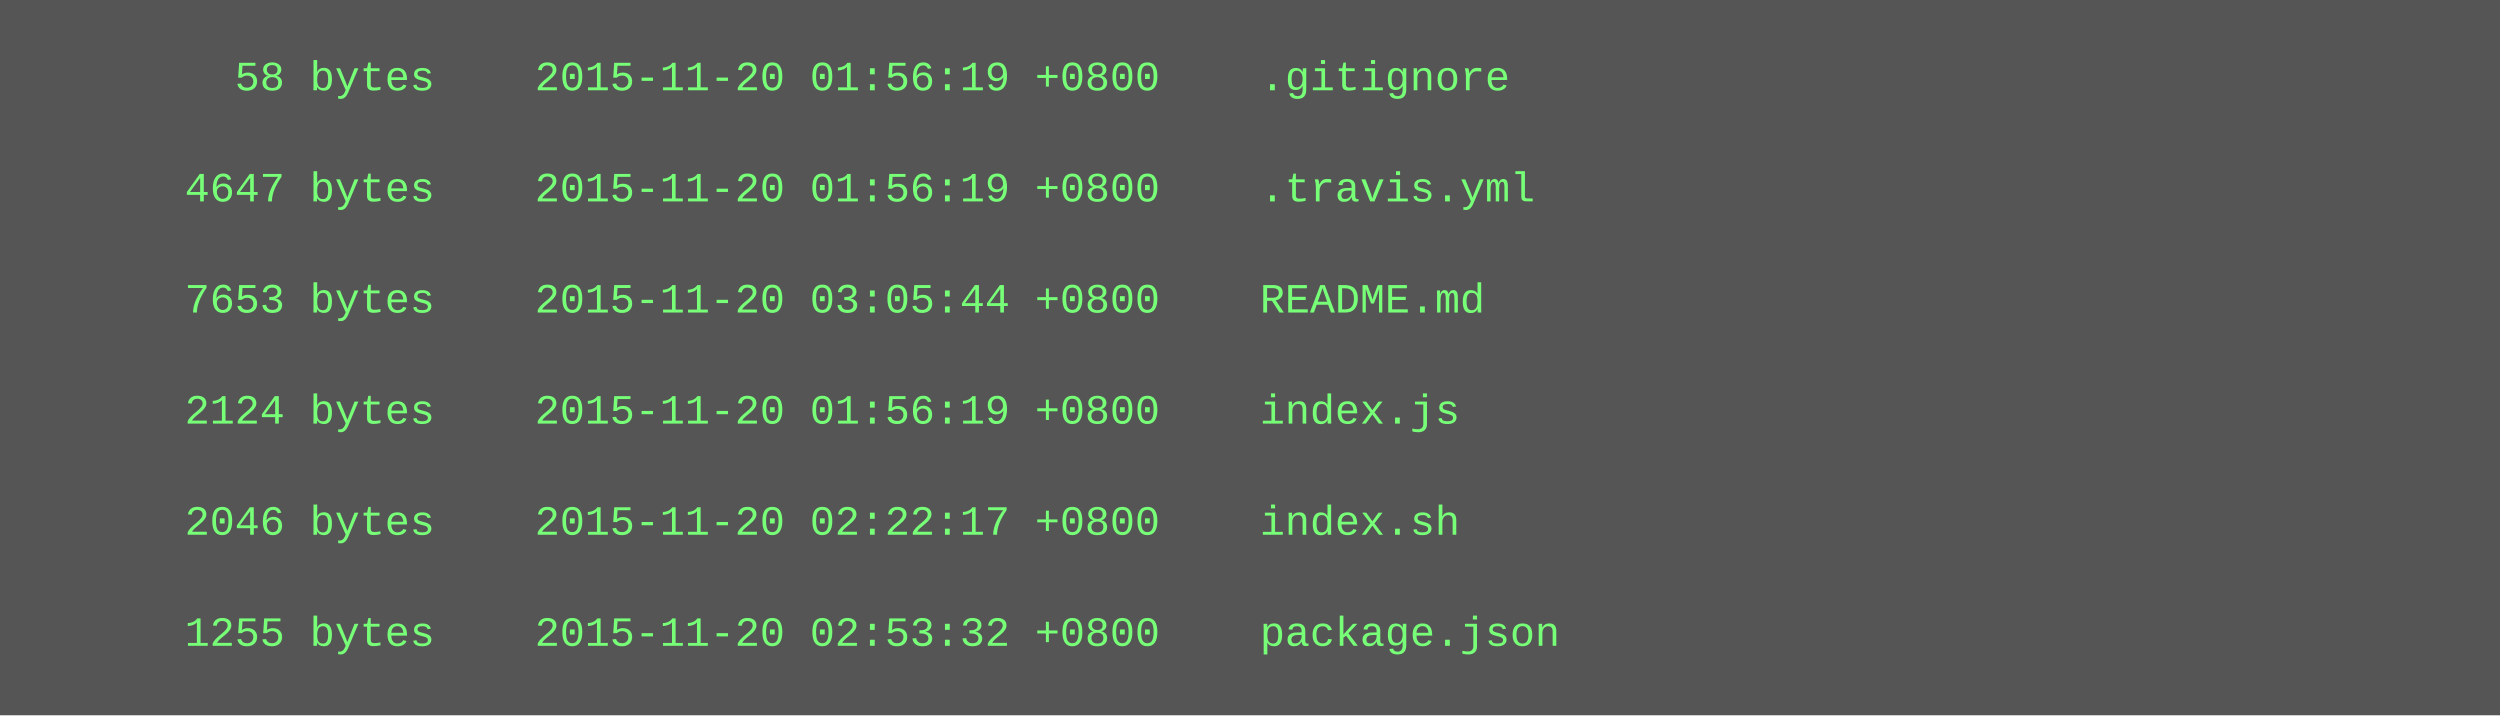
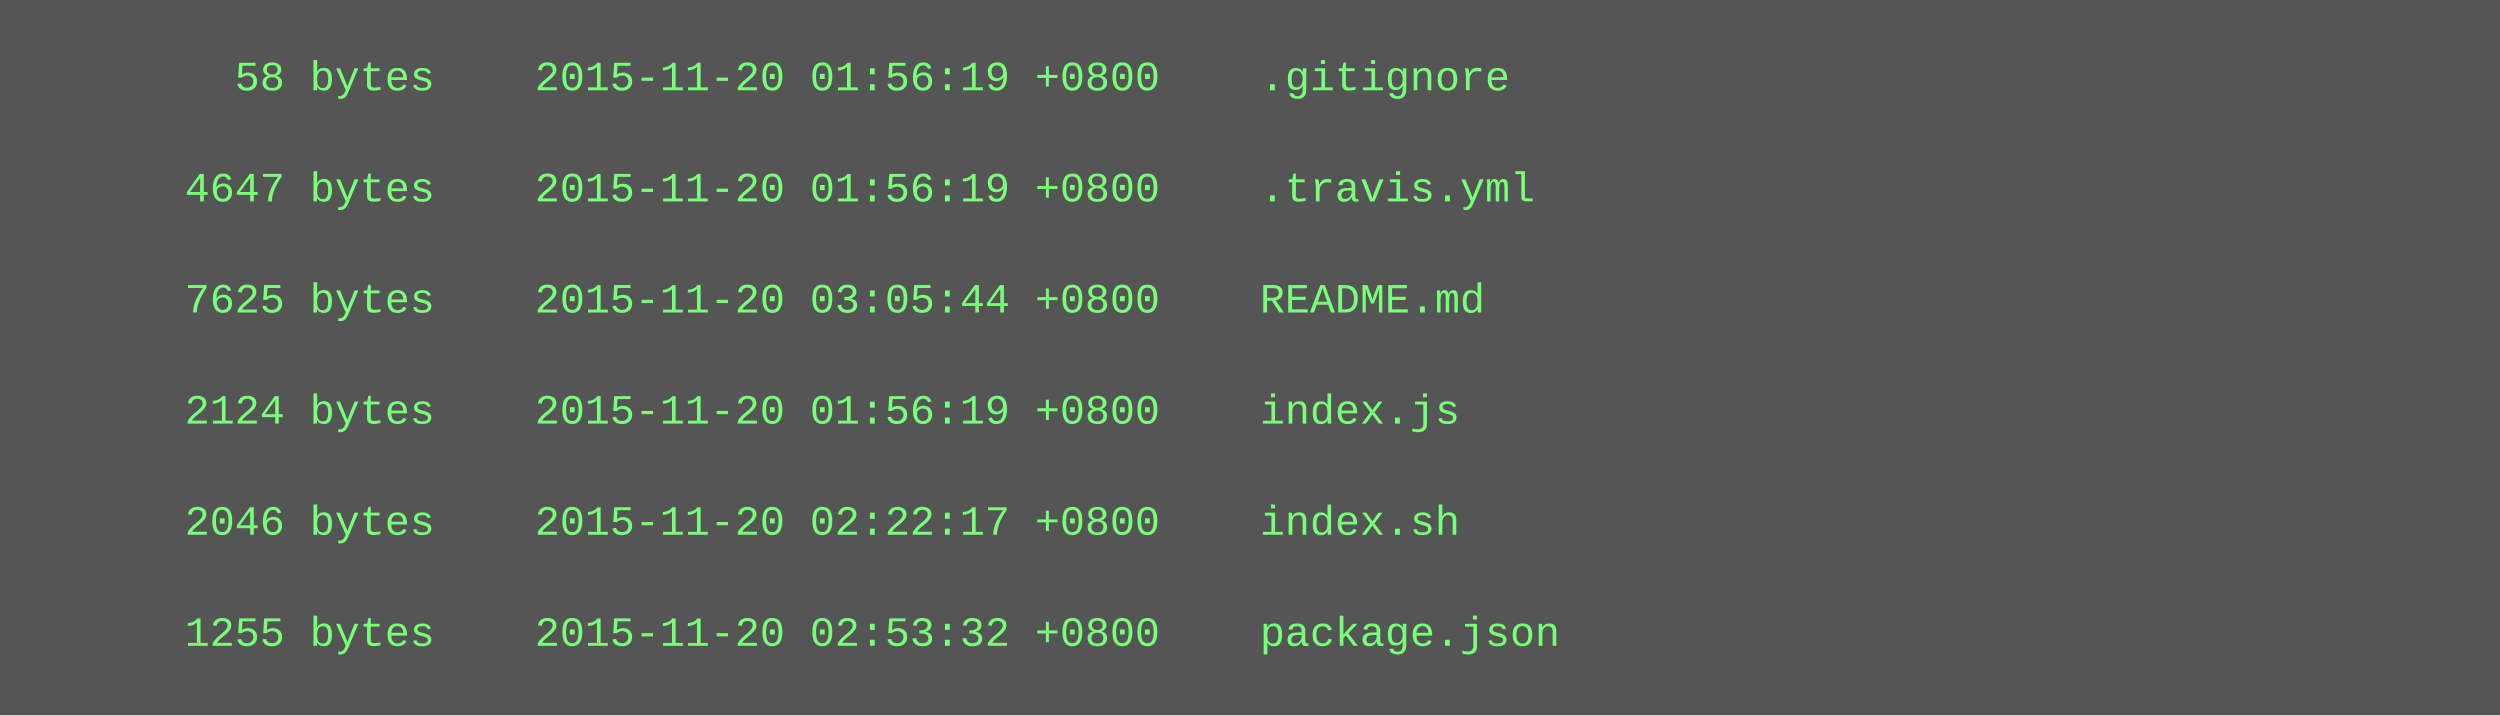
<svg xmlns="http://www.w3.org/2000/svg" height="206" width="720">
  <rect height="206" fill="#555" width="720" />
  <text fill="#7f7" font-family="Courier New" font-size="12" xml:space="preserve">
    <tspan x="10" y="26">        58 bytes    2015-11-20 01:56:19 +0800    .gitignore</tspan>
    <tspan x="10" y="42" />
    <tspan x="10" y="58">      4647 bytes    2015-11-20 01:56:19 +0800    .travis.yml</tspan>
    <tspan x="10" y="74" />
-     <tspan x="10" y="90">      7653 bytes    2015-11-20 03:05:44 +0800    README.md</tspan>
+     <tspan x="10" y="90">      7625 bytes    2015-11-20 03:05:44 +0800    README.md</tspan>
    <tspan x="10" y="106" />
    <tspan x="10" y="122">      2124 bytes    2015-11-20 01:56:19 +0800    index.js</tspan>
    <tspan x="10" y="138" />
    <tspan x="10" y="154">      2046 bytes    2015-11-20 02:22:17 +0800    index.sh</tspan>
    <tspan x="10" y="170" />
    <tspan x="10" y="186">      1255 bytes    2015-11-20 02:53:32 +0800    package.json</tspan>
  </text>
</svg>
